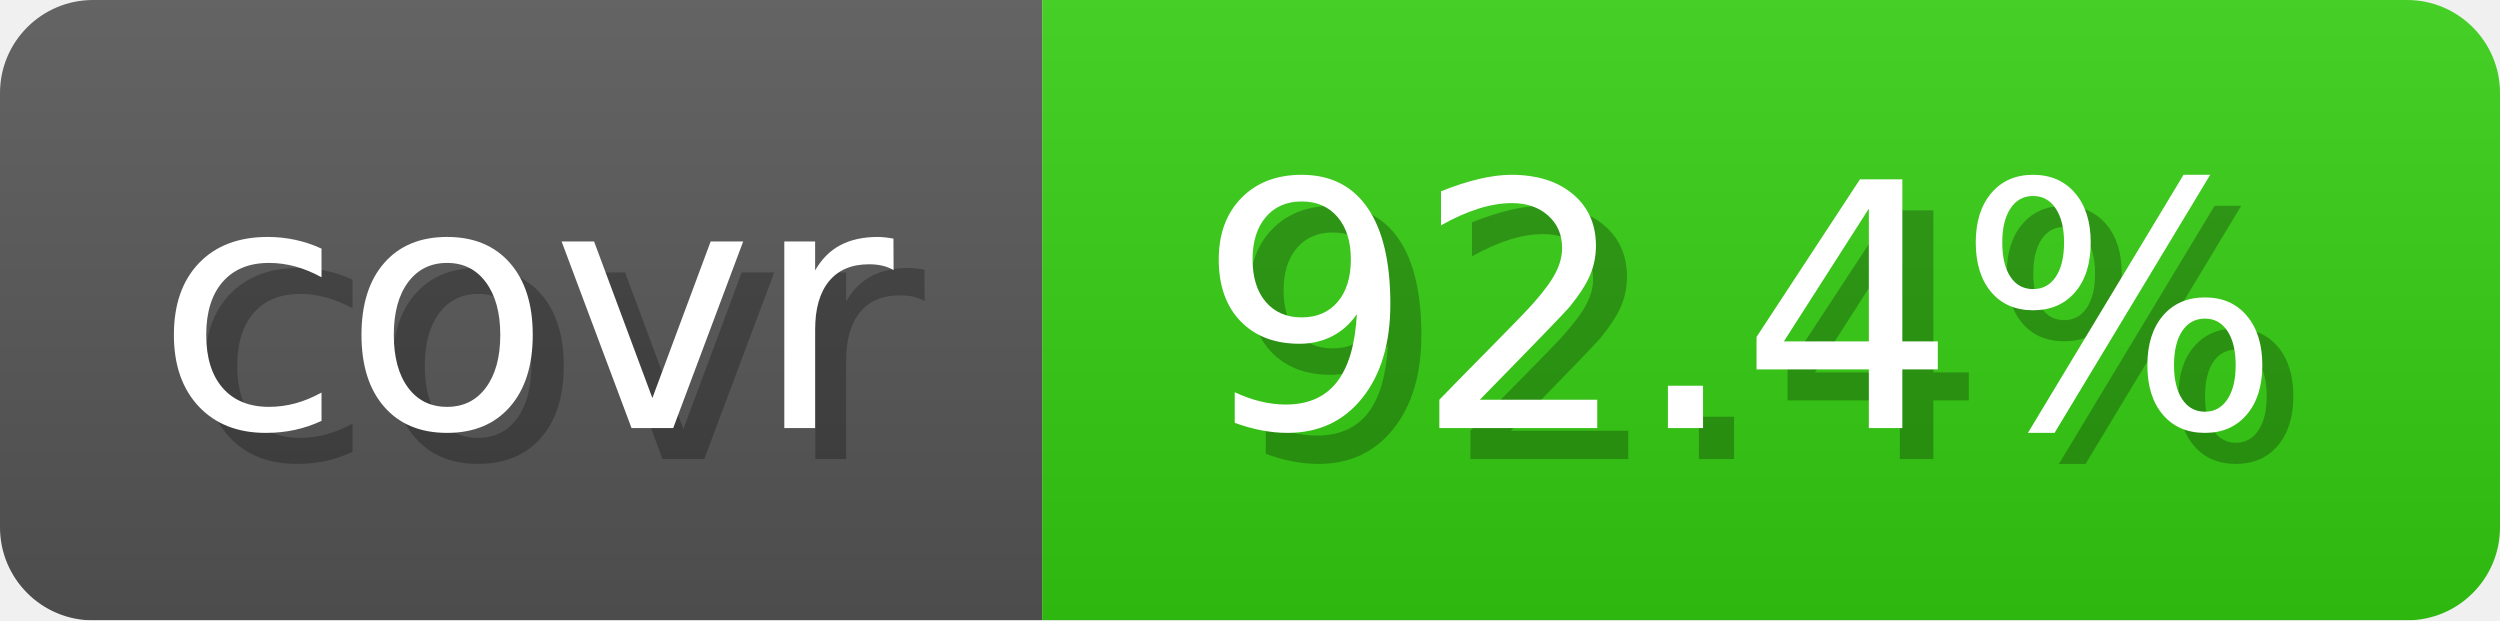
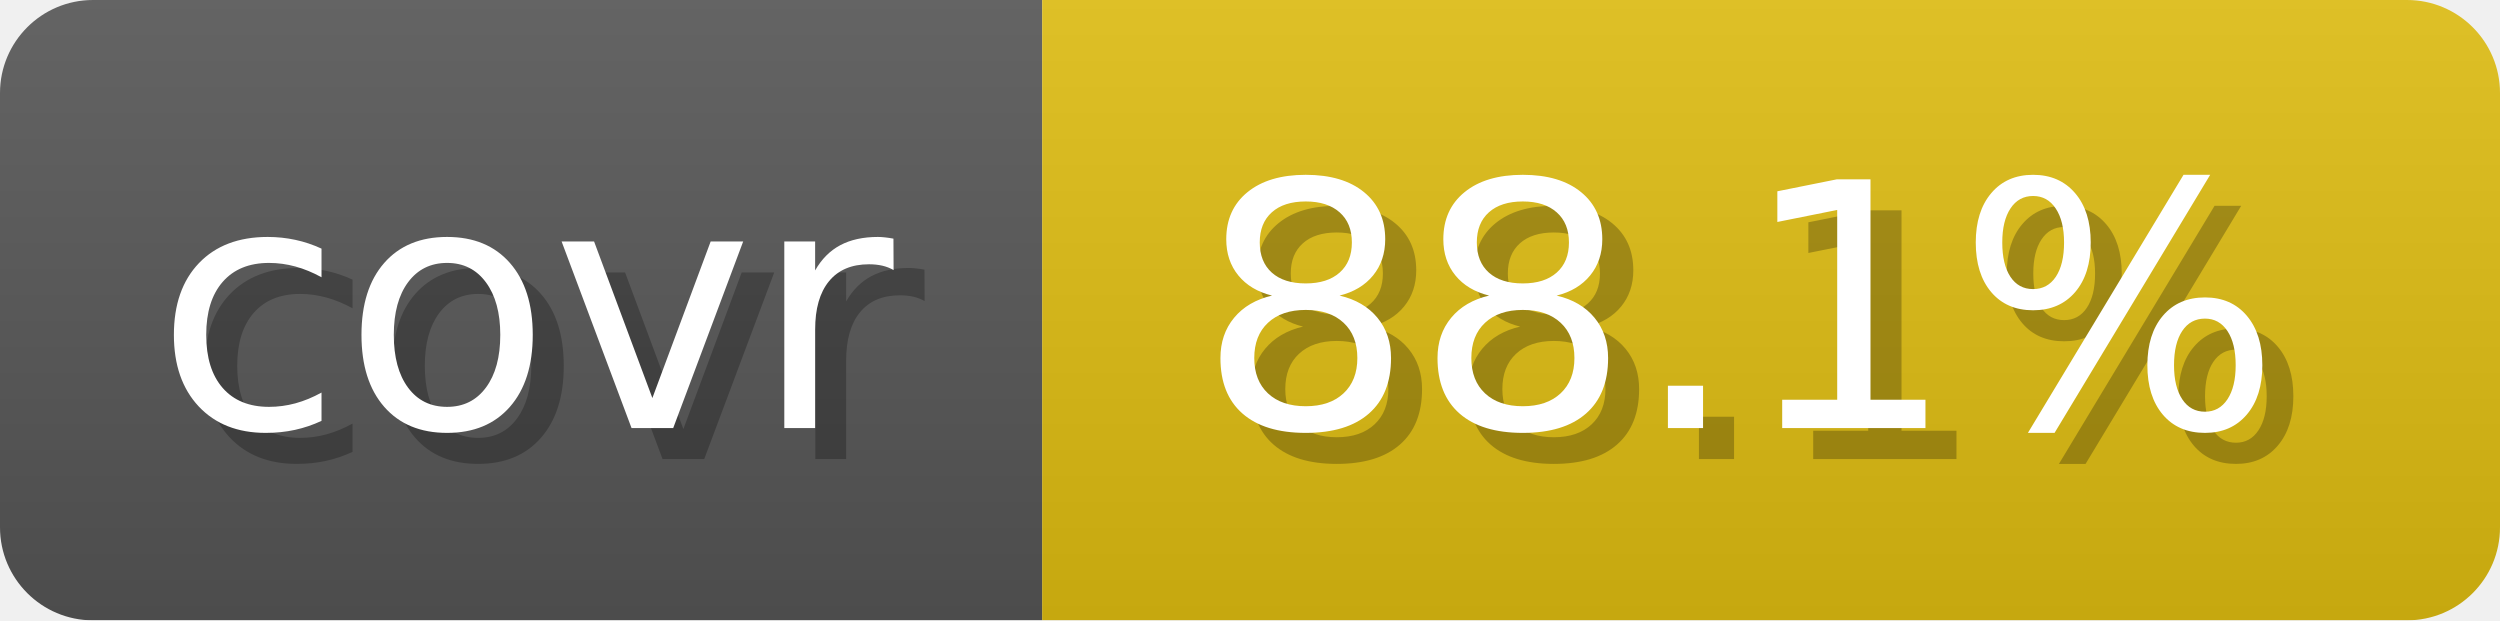
- <svg xmlns="http://www.w3.org/2000/svg" width="80.6" height="20" viewBox="0 0 806 200" role="img" aria-label="covr: 92.4%">
+ <svg xmlns="http://www.w3.org/2000/svg" width="80.6" height="20" viewBox="0 0 806 200" role="img" aria-label="covr: 88.1%">
  <linearGradient id="gradient" x2="0" y2="100%">
    <stop offset="0" stop-opacity=".1" stop-color="#EEE" />
    <stop offset="1" stop-opacity=".1" />
  </linearGradient>
  <mask id="round">
    <rect width="806" height="200" rx="30" fill="#FFF" />
  </mask>
  <g mask="url(#round)">
    <rect width="336" height="200" fill="#555" />
-     <rect x="336" width="470" height="200" fill="#3C1" />
+     <rect x="336" width="470" height="200" fill="#DB1" />
    <rect width="806" height="200" fill="url(#gradient)" />
  </g>
  <g aria-hidden="true" text-anchor="start" font-family="Verdana,DejaVu Sans,sans-serif" font-size="110">
    <text x="60" y="148" textLength="236" fill="#000" opacity="0.25">covr</text>
    <text x="50" y="138" textLength="236" fill="#fff">covr</text>
-     <text x="396" y="148" textLength="370" fill="#000" opacity="0.25">92.4%</text>
-     <text x="386" y="138" textLength="370" fill="#fff">92.4%</text>
+     <text x="396" y="148" textLength="370" fill="#000" opacity="0.25">88.1%</text>
+     <text x="386" y="138" textLength="370" fill="#fff">88.1%</text>
  </g>
</svg>
